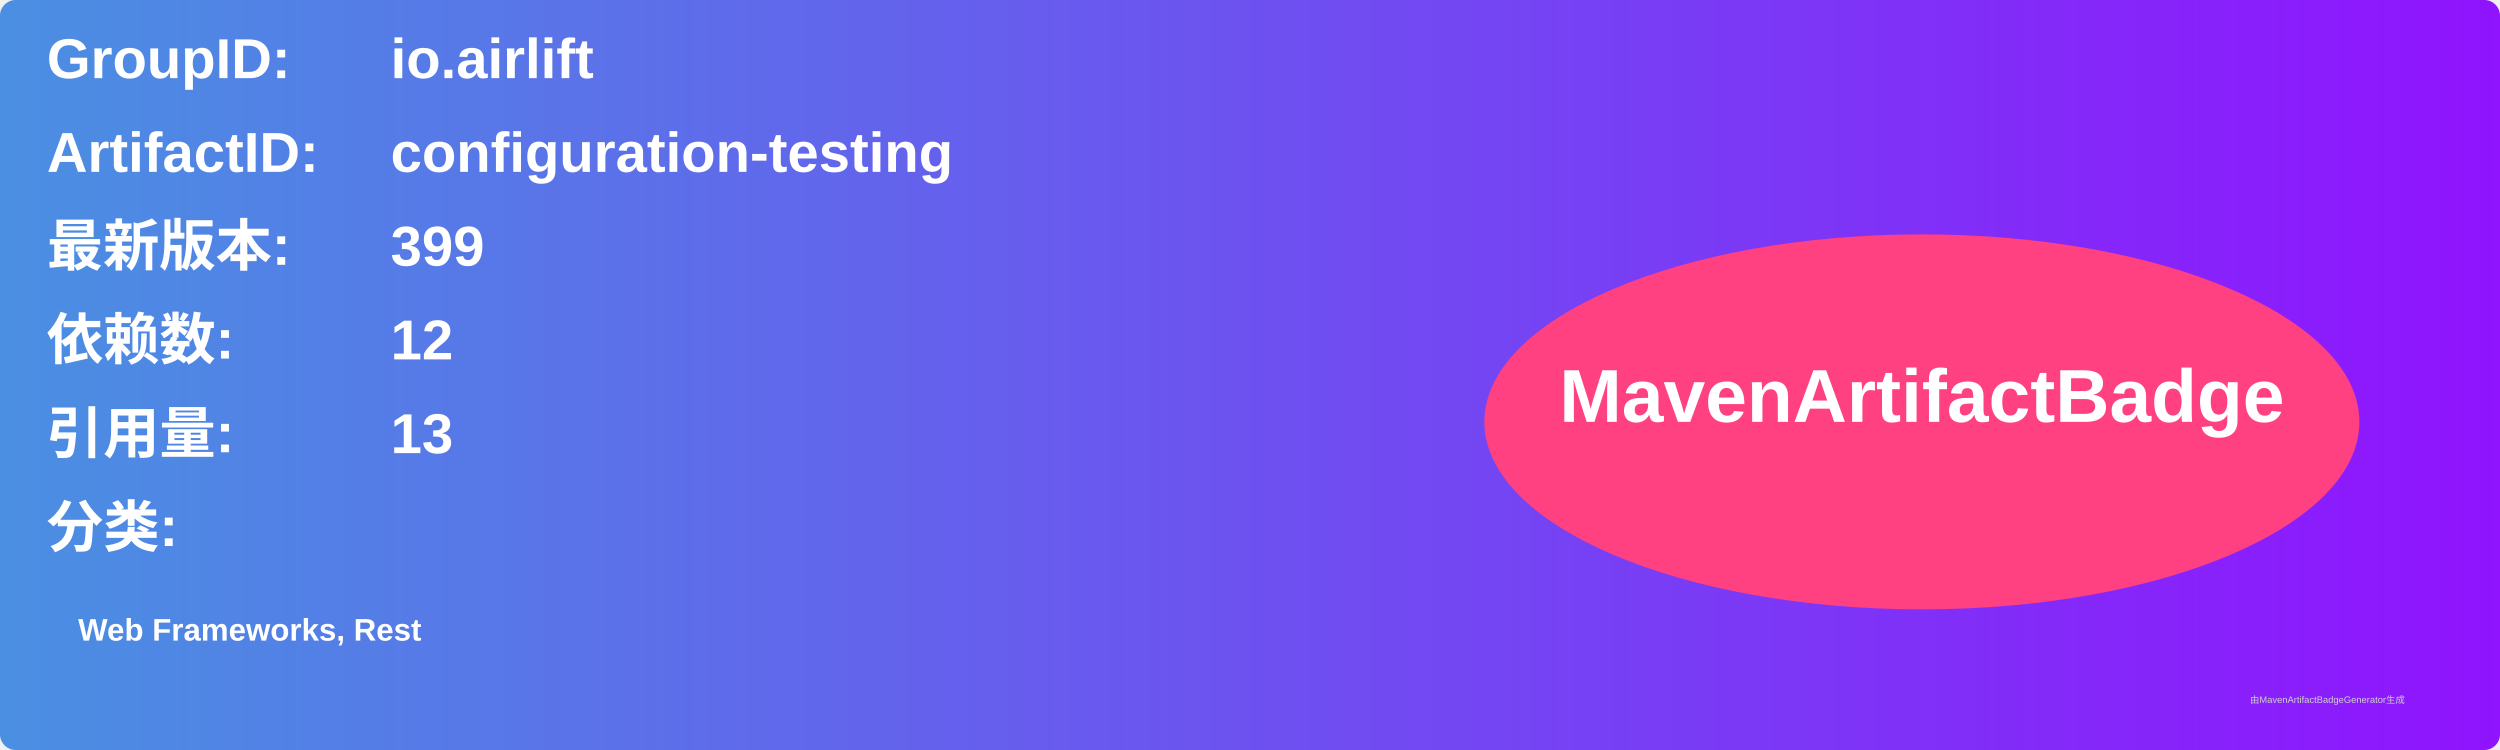
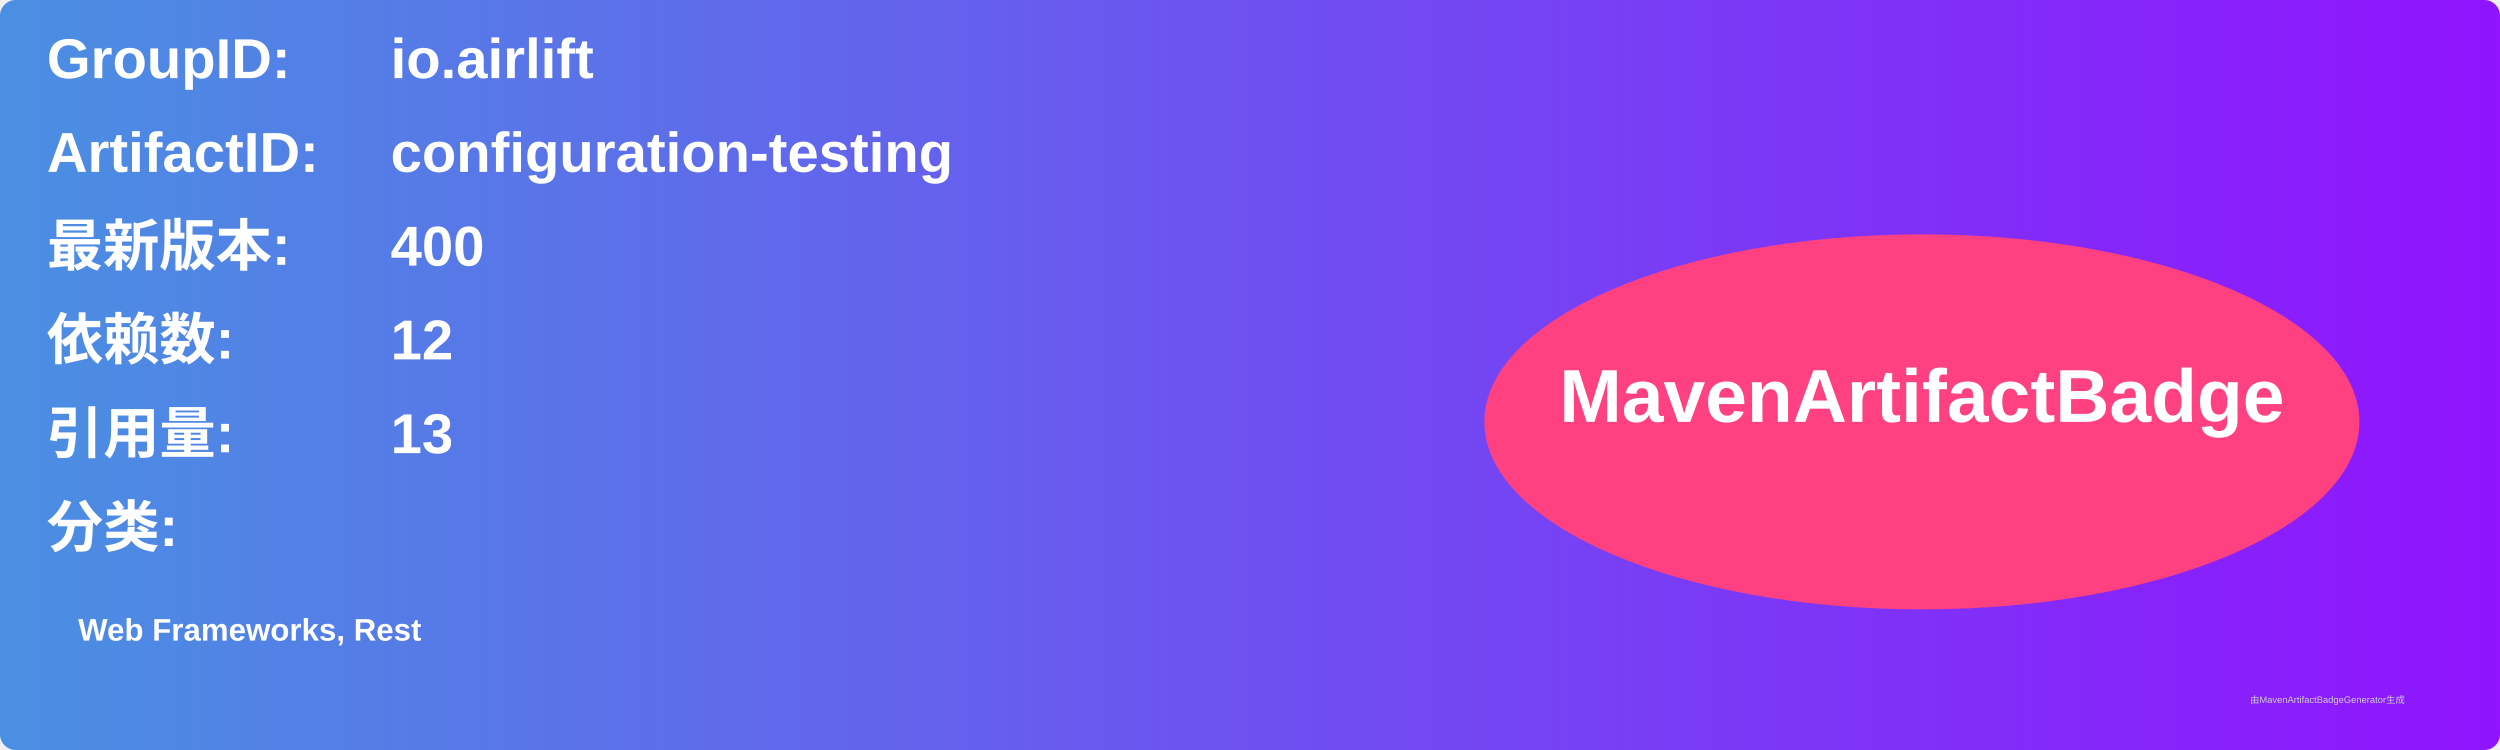
<svg xmlns="http://www.w3.org/2000/svg" width="800" height="240" viewBox="0 0 800 240">
  <linearGradient id="grad" x1="0%" y1="0%" x2="100%" y2="0%">
    <stop offset="0%" stop-color="#4a90e2" />
    <stop offset="100%" stop-color="#9013fe" />
  </linearGradient>
  <rect width="100%" height="100%" rx="5" ry="5" fill="url(#grad)" />
  <g transform="translate(15, 15)">
    <text x="0" y="10" font-family="Arial" font-size="18" fill="white" font-weight="bold" width="260">GroupID:</text>
    <text x="110" y="10" font-family="Arial" font-size="18" fill="white" font-weight="bold" width="460">io.airlift</text>
    <text x="0" y="40" font-family="Arial" font-size="18" fill="white" font-weight="bold" width="260">ArtifactID:</text>
    <text x="110" y="40" font-family="Arial" font-size="18" fill="white" font-weight="bold" width="460">configuration-testing</text>
    <text x="0" y="70" font-family="Arial" font-size="18" fill="white" font-weight="bold">最新版本:</text>
    <text x="110" y="70" font-family="Arial" font-size="18" fill="white" font-weight="bold">
-       <tspan font-weight="bold">399</tspan>
+       <tspan font-weight="bold">400</tspan>
    </text>
    <text x="0" y="100" font-family="Arial" font-size="18" fill="white" font-weight="bold">依赖数: </text>
    <text x="110" y="100" font-family="Arial" font-size="18" fill="white">
      <tspan font-weight="bold">12</tspan>
    </text>
    <text x="0" y="130" font-family="Arial" font-size="18" fill="white" font-weight="bold">引用量: </text>
    <text x="110" y="130" font-family="Arial" font-size="18" fill="white">
      <tspan font-weight="bold">13</tspan>
    </text>
    <text x="0" y="160" font-family="Arial" font-size="18" fill="white" font-weight="bold">分类:</text>
    <text x="10" y="190" font-family="Arial" font-size="10" fill="white">
      <tspan font-weight="bold">Web Frameworks, Rest</tspan>
    </text>
    <ellipse cx="600" cy="120" rx="140" ry="60" fill="#ff4081" />
    <text x="600" y="120" text-anchor="middle" font-family="Arial" font-size="24" fill="white" font-weight="bold">MavenArtifactBadge</text>
  </g>
  <text x="720" y="225" font-family="Arial" font-size="3" fill="#d0d0d0">由MavenArtifactBadgeGenerator生成</text>
</svg>
